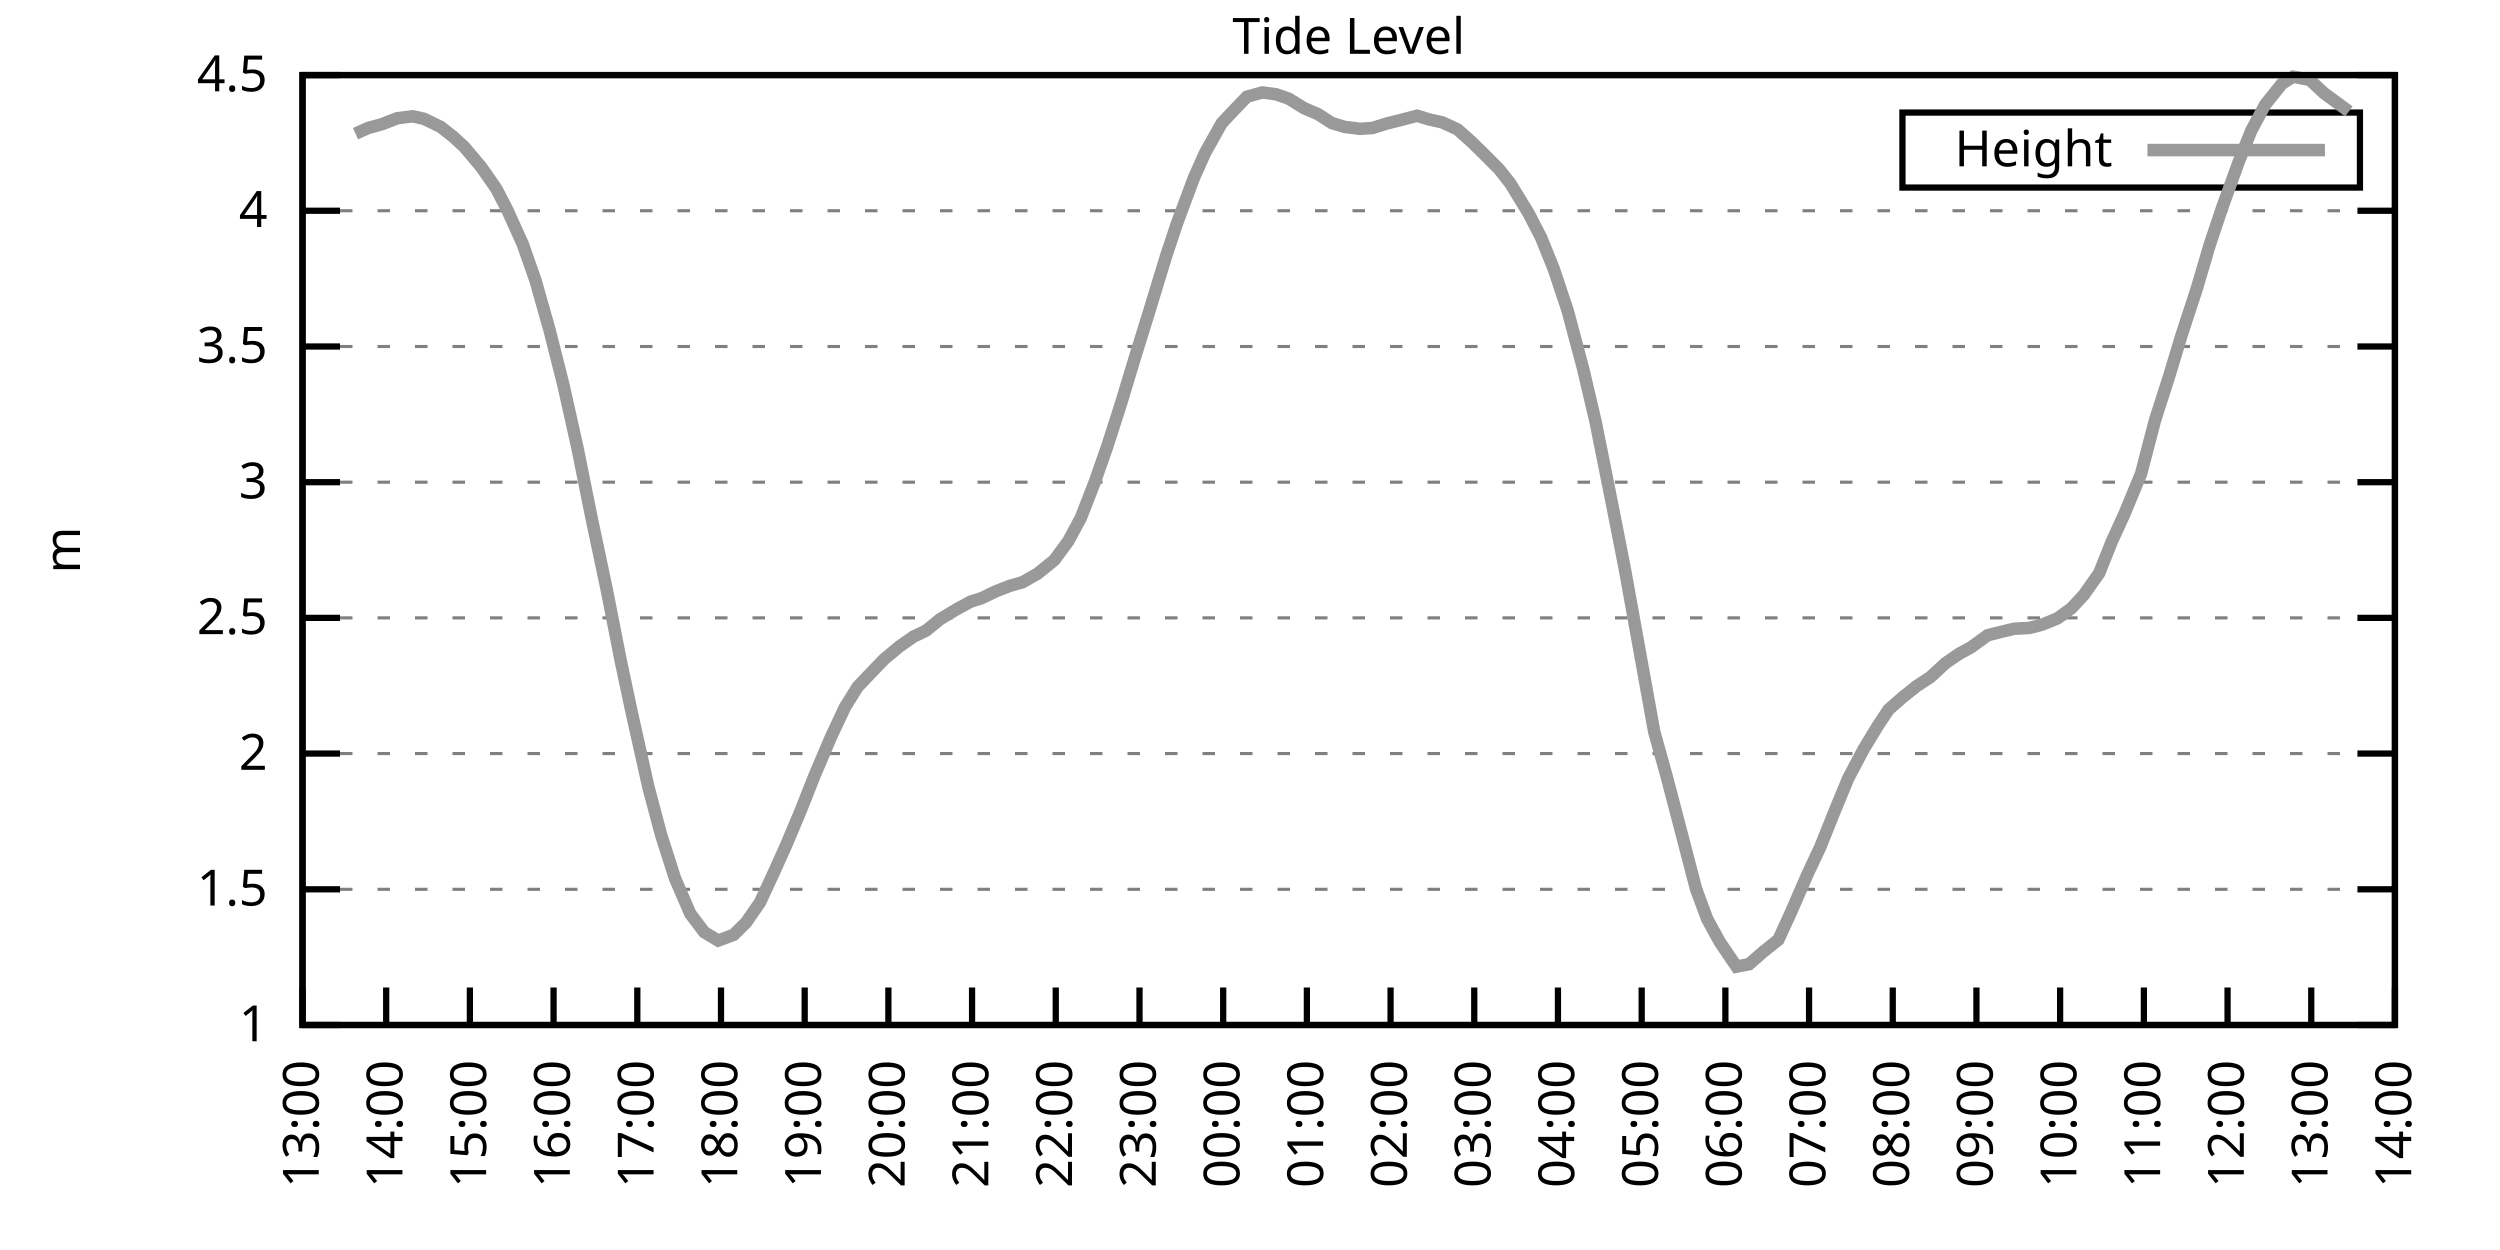
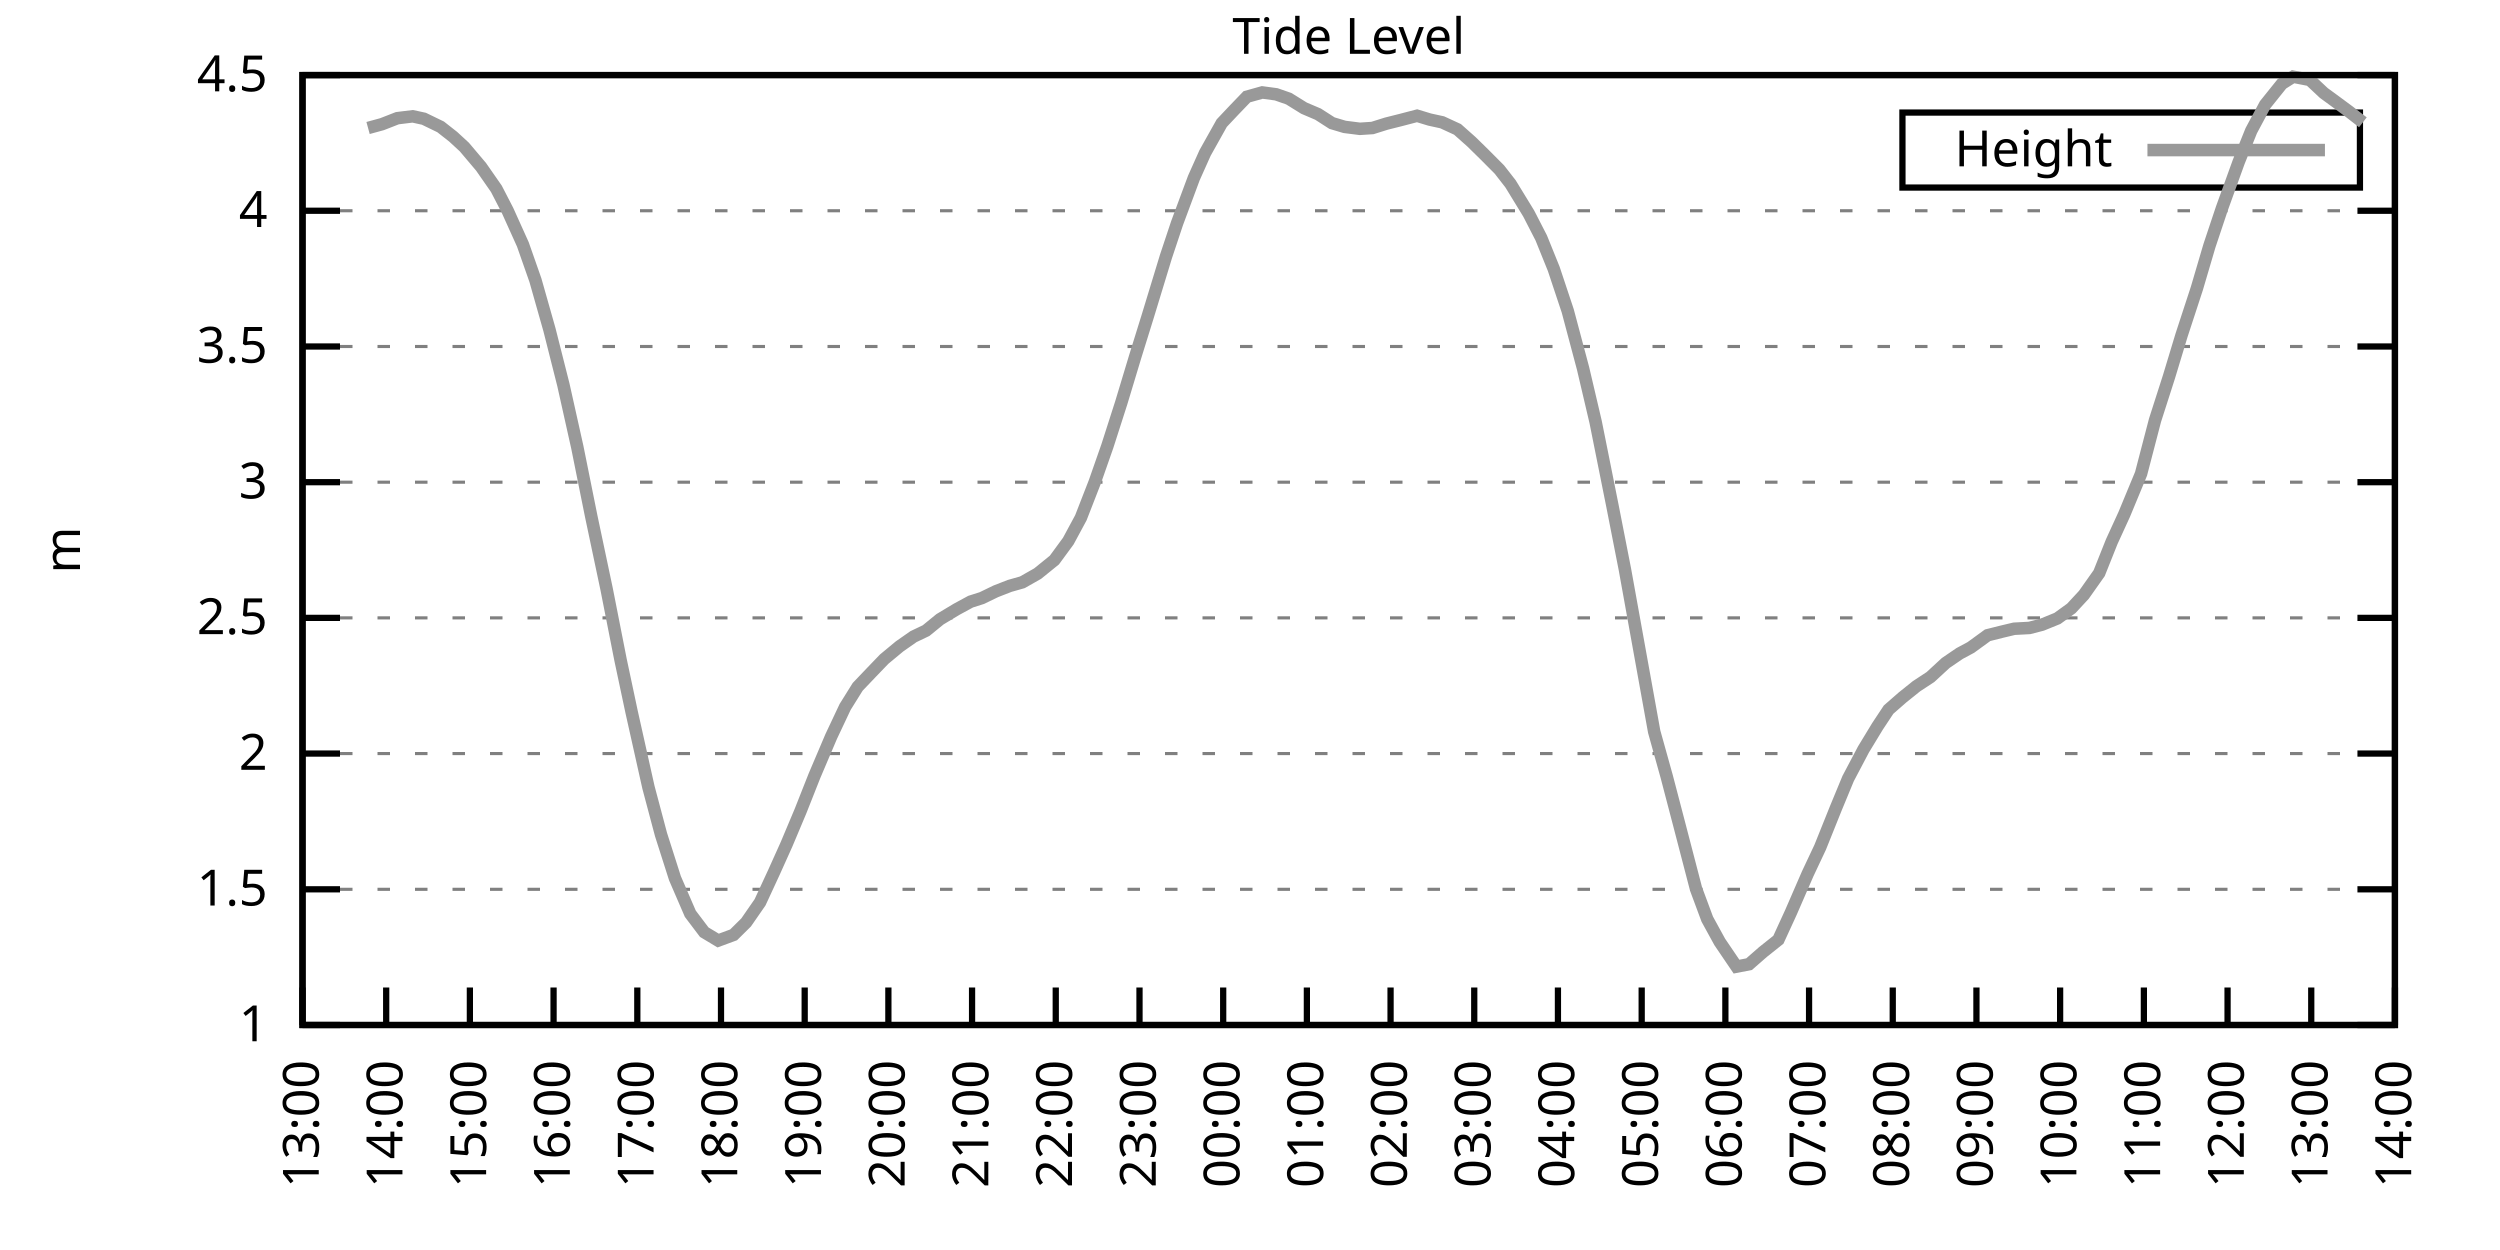
<svg xmlns="http://www.w3.org/2000/svg" xmlns:xlink="http://www.w3.org/1999/xlink" width="400" height="200" viewBox="0 0 400 200">
  <g id="gnuplot_canvas">
    <rect x="0" y="0" width="400" height="200" fill="none" />
    <defs>
      <circle id="gpDot" r="0.5" stroke-width="0.5" stroke="currentColor" />
      <path id="gpPt0" stroke-width="0.333" stroke="currentColor" d="M-1,0 h2 M0,-1 v2" />
      <path id="gpPt1" stroke-width="0.333" stroke="currentColor" d="M-1,-1 L1,1 M1,-1 L-1,1" />
      <path id="gpPt2" stroke-width="0.333" stroke="currentColor" d="M-1,0 L1,0 M0,-1 L0,1 M-1,-1 L1,1 M-1,1 L1,-1" />
      <rect id="gpPt3" stroke-width="0.333" stroke="currentColor" x="-1" y="-1" width="2" height="2" />
      <rect id="gpPt4" stroke-width="0.333" stroke="currentColor" fill="currentColor" x="-1" y="-1" width="2" height="2" />
      <circle id="gpPt5" stroke-width="0.333" stroke="currentColor" cx="0" cy="0" r="1" />
      <use xlink:href="#gpPt5" id="gpPt6" fill="currentColor" stroke="none" />
      <path id="gpPt7" stroke-width="0.333" stroke="currentColor" d="M0,-1.33 L-1.33,0.67 L1.33,0.67 z" />
      <use xlink:href="#gpPt7" id="gpPt8" fill="currentColor" stroke="none" />
      <use xlink:href="#gpPt7" id="gpPt9" stroke="currentColor" transform="rotate(180)" />
      <use xlink:href="#gpPt9" id="gpPt10" fill="currentColor" stroke="none" />
      <use xlink:href="#gpPt3" id="gpPt11" stroke="currentColor" transform="rotate(45)" />
      <use xlink:href="#gpPt11" id="gpPt12" fill="currentColor" stroke="none" />
      <path id="gpPt13" stroke-width="0.333" stroke="currentColor" d="M0,1.330 L1.265,0.411 L0.782,-1.067 L-0.782,-1.076 L-1.265,0.411 z" />
      <use xlink:href="#gpPt13" id="gpPt14" fill="currentColor" stroke="none" />
      <filter id="textbox" filterUnits="objectBoundingBox" x="0" y="0" height="1" width="1">
        <feFlood flood-color="white" flood-opacity="1" result="bgnd" />
        <feComposite in="SourceGraphic" in2="bgnd" operator="atop" />
      </filter>
      <filter id="greybox" filterUnits="objectBoundingBox" x="0" y="0" height="1" width="1">
        <feFlood flood-color="lightgrey" flood-opacity="1" result="grey" />
        <feComposite in="SourceGraphic" in2="grey" operator="atop" />
      </filter>
    </defs>
    <g fill="none" color="white" stroke="currentColor" stroke-width="1.00" stroke-linecap="butt" stroke-linejoin="miter">
</g>
    <g fill="none" color="black" stroke="currentColor" stroke-width="1.00" stroke-linecap="butt" stroke-linejoin="miter">
      <g stroke="none" shape-rendering="crispEdges">
        <polygon fill="rgb(255, 255, 255)" points="48.40,164.00 383.18,164.00 383.18,12.02 48.40,12.02 " />
      </g>
    </g>
    <g fill="none" color="black" stroke="currentColor" stroke-width="1.00" stroke-linecap="butt" stroke-linejoin="miter">
</g>
    <g fill="none" color="black" stroke="black" stroke-width="0.50" stroke-linecap="butt" stroke-linejoin="miter">
</g>
    <g fill="none" color="gray" stroke="currentColor" stroke-width="0.50" stroke-linecap="butt" stroke-linejoin="miter">
      <path stroke="gray" stroke-dasharray="2,4" class="gridline" d="M48.40,164.00 L383.19,164.00  " />
    </g>
    <g fill="none" color="gray" stroke="gray" stroke-width="1.00" stroke-linecap="butt" stroke-linejoin="miter">
</g>
    <g fill="none" color="black" stroke="currentColor" stroke-width="1.00" stroke-linecap="butt" stroke-linejoin="miter">
      <path stroke="black" d="M48.40,164.00 L54.40,164.00 M383.19,164.00 L377.19,164.00  " />
      <g transform="translate(42.80,166.60)" stroke="none" fill="black" font-family="Sans" font-size="8.00" text-anchor="end">
        <text>
          <tspan font-family="Sans"> 1</tspan>
        </text>
      </g>
    </g>
    <g fill="none" color="black" stroke="currentColor" stroke-width="1.00" stroke-linecap="butt" stroke-linejoin="miter">
</g>
    <g fill="none" color="black" stroke="black" stroke-width="0.50" stroke-linecap="butt" stroke-linejoin="miter">
</g>
    <g fill="none" color="gray" stroke="currentColor" stroke-width="0.50" stroke-linecap="butt" stroke-linejoin="miter">
      <path stroke="gray" stroke-dasharray="2,4" class="gridline" d="M48.40,142.29 L383.19,142.29  " />
    </g>
    <g fill="none" color="gray" stroke="gray" stroke-width="1.00" stroke-linecap="butt" stroke-linejoin="miter">
</g>
    <g fill="none" color="black" stroke="currentColor" stroke-width="1.00" stroke-linecap="butt" stroke-linejoin="miter">
      <path stroke="black" d="M48.40,142.29 L54.40,142.29 M383.19,142.29 L377.19,142.29  " />
      <g transform="translate(42.80,144.89)" stroke="none" fill="black" font-family="Sans" font-size="8.00" text-anchor="end">
        <text>
          <tspan font-family="Sans"> 1.5</tspan>
        </text>
      </g>
    </g>
    <g fill="none" color="black" stroke="currentColor" stroke-width="1.00" stroke-linecap="butt" stroke-linejoin="miter">
</g>
    <g fill="none" color="black" stroke="black" stroke-width="0.50" stroke-linecap="butt" stroke-linejoin="miter">
</g>
    <g fill="none" color="gray" stroke="currentColor" stroke-width="0.50" stroke-linecap="butt" stroke-linejoin="miter">
      <path stroke="gray" stroke-dasharray="2,4" class="gridline" d="M48.40,120.57 L383.19,120.57  " />
    </g>
    <g fill="none" color="gray" stroke="gray" stroke-width="1.00" stroke-linecap="butt" stroke-linejoin="miter">
</g>
    <g fill="none" color="black" stroke="currentColor" stroke-width="1.00" stroke-linecap="butt" stroke-linejoin="miter">
      <path stroke="black" d="M48.40,120.57 L54.40,120.57 M383.19,120.57 L377.19,120.57  " />
      <g transform="translate(42.80,123.17)" stroke="none" fill="black" font-family="Sans" font-size="8.00" text-anchor="end">
        <text>
          <tspan font-family="Sans"> 2</tspan>
        </text>
      </g>
    </g>
    <g fill="none" color="black" stroke="currentColor" stroke-width="1.00" stroke-linecap="butt" stroke-linejoin="miter">
</g>
    <g fill="none" color="black" stroke="black" stroke-width="0.50" stroke-linecap="butt" stroke-linejoin="miter">
</g>
    <g fill="none" color="gray" stroke="currentColor" stroke-width="0.50" stroke-linecap="butt" stroke-linejoin="miter">
      <path stroke="gray" stroke-dasharray="2,4" class="gridline" d="M48.40,98.86 L383.19,98.86  " />
    </g>
    <g fill="none" color="gray" stroke="gray" stroke-width="1.00" stroke-linecap="butt" stroke-linejoin="miter">
</g>
    <g fill="none" color="black" stroke="currentColor" stroke-width="1.00" stroke-linecap="butt" stroke-linejoin="miter">
      <path stroke="black" d="M48.40,98.86 L54.40,98.86 M383.19,98.86 L377.19,98.86  " />
      <g transform="translate(42.80,101.46)" stroke="none" fill="black" font-family="Sans" font-size="8.00" text-anchor="end">
        <text>
          <tspan font-family="Sans"> 2.5</tspan>
        </text>
      </g>
    </g>
    <g fill="none" color="black" stroke="currentColor" stroke-width="1.00" stroke-linecap="butt" stroke-linejoin="miter">
</g>
    <g fill="none" color="black" stroke="black" stroke-width="0.50" stroke-linecap="butt" stroke-linejoin="miter">
</g>
    <g fill="none" color="gray" stroke="currentColor" stroke-width="0.50" stroke-linecap="butt" stroke-linejoin="miter">
      <path stroke="gray" stroke-dasharray="2,4" class="gridline" d="M48.40,77.15 L383.19,77.15  " />
    </g>
    <g fill="none" color="gray" stroke="gray" stroke-width="1.00" stroke-linecap="butt" stroke-linejoin="miter">
</g>
    <g fill="none" color="black" stroke="currentColor" stroke-width="1.00" stroke-linecap="butt" stroke-linejoin="miter">
      <path stroke="black" d="M48.40,77.15 L54.40,77.15 M383.19,77.15 L377.19,77.15  " />
      <g transform="translate(42.80,79.75)" stroke="none" fill="black" font-family="Sans" font-size="8.00" text-anchor="end">
        <text>
          <tspan font-family="Sans"> 3</tspan>
        </text>
      </g>
    </g>
    <g fill="none" color="black" stroke="currentColor" stroke-width="1.00" stroke-linecap="butt" stroke-linejoin="miter">
</g>
    <g fill="none" color="black" stroke="black" stroke-width="0.50" stroke-linecap="butt" stroke-linejoin="miter">
</g>
    <g fill="none" color="gray" stroke="currentColor" stroke-width="0.50" stroke-linecap="butt" stroke-linejoin="miter">
      <path stroke="gray" stroke-dasharray="2,4" class="gridline" d="M48.40,55.44 L383.19,55.44  " />
    </g>
    <g fill="none" color="gray" stroke="gray" stroke-width="1.00" stroke-linecap="butt" stroke-linejoin="miter">
</g>
    <g fill="none" color="black" stroke="currentColor" stroke-width="1.00" stroke-linecap="butt" stroke-linejoin="miter">
      <path stroke="black" d="M48.40,55.44 L54.40,55.44 M383.19,55.44 L377.19,55.44  " />
      <g transform="translate(42.80,58.04)" stroke="none" fill="black" font-family="Sans" font-size="8.00" text-anchor="end">
        <text>
          <tspan font-family="Sans"> 3.5</tspan>
        </text>
      </g>
    </g>
    <g fill="none" color="black" stroke="currentColor" stroke-width="1.00" stroke-linecap="butt" stroke-linejoin="miter">
</g>
    <g fill="none" color="black" stroke="black" stroke-width="0.50" stroke-linecap="butt" stroke-linejoin="miter">
</g>
    <g fill="none" color="gray" stroke="currentColor" stroke-width="0.50" stroke-linecap="butt" stroke-linejoin="miter">
      <path stroke="gray" stroke-dasharray="2,4" class="gridline" d="M48.40,33.72 L383.19,33.72  " />
    </g>
    <g fill="none" color="gray" stroke="gray" stroke-width="1.00" stroke-linecap="butt" stroke-linejoin="miter">
</g>
    <g fill="none" color="black" stroke="currentColor" stroke-width="1.00" stroke-linecap="butt" stroke-linejoin="miter">
      <path stroke="black" d="M48.40,33.72 L54.40,33.72 M383.19,33.72 L377.19,33.72  " />
      <g transform="translate(42.80,36.32)" stroke="none" fill="black" font-family="Sans" font-size="8.00" text-anchor="end">
        <text>
          <tspan font-family="Sans"> 4</tspan>
        </text>
      </g>
    </g>
    <g fill="none" color="black" stroke="currentColor" stroke-width="1.00" stroke-linecap="butt" stroke-linejoin="miter">
</g>
    <g fill="none" color="black" stroke="black" stroke-width="0.50" stroke-linecap="butt" stroke-linejoin="miter">
</g>
    <g fill="none" color="gray" stroke="currentColor" stroke-width="0.50" stroke-linecap="butt" stroke-linejoin="miter">
      <path stroke="gray" stroke-dasharray="2,4" class="gridline" d="M48.40,12.01 L383.19,12.01  " />
    </g>
    <g fill="none" color="gray" stroke="gray" stroke-width="1.00" stroke-linecap="butt" stroke-linejoin="miter">
</g>
    <g fill="none" color="black" stroke="currentColor" stroke-width="1.00" stroke-linecap="butt" stroke-linejoin="miter">
      <path stroke="black" d="M48.40,12.01 L54.40,12.01 M383.19,12.01 L377.19,12.01  " />
      <g transform="translate(42.80,14.61)" stroke="none" fill="black" font-family="Sans" font-size="8.00" text-anchor="end">
        <text>
          <tspan font-family="Sans"> 4.5</tspan>
        </text>
      </g>
    </g>
    <g fill="none" color="black" stroke="currentColor" stroke-width="1.00" stroke-linecap="butt" stroke-linejoin="miter">
      <path stroke="black" d="M48.40,164.00 L48.40,158.00  " />
      <g transform="translate(51.00,169.60) rotate(270.00)" stroke="none" fill="black" font-family="Sans" font-size="8.00" text-anchor="end">
        <text>
          <tspan font-family="Sans">13:00</tspan>
        </text>
      </g>
    </g>
    <g fill="none" color="black" stroke="currentColor" stroke-width="1.00" stroke-linecap="butt" stroke-linejoin="miter">
      <path stroke="black" d="M61.79,164.00 L61.79,158.00  " />
      <g transform="translate(64.39,169.60) rotate(270.00)" stroke="none" fill="black" font-family="Sans" font-size="8.00" text-anchor="end">
        <text>
          <tspan font-family="Sans">14:00</tspan>
        </text>
      </g>
    </g>
    <g fill="none" color="black" stroke="currentColor" stroke-width="1.00" stroke-linecap="butt" stroke-linejoin="miter">
      <path stroke="black" d="M75.18,164.00 L75.18,158.00  " />
      <g transform="translate(77.78,169.60) rotate(270.00)" stroke="none" fill="black" font-family="Sans" font-size="8.00" text-anchor="end">
        <text>
          <tspan font-family="Sans">15:00</tspan>
        </text>
      </g>
    </g>
    <g fill="none" color="black" stroke="currentColor" stroke-width="1.00" stroke-linecap="butt" stroke-linejoin="miter">
      <path stroke="black" d="M88.57,164.00 L88.57,158.00  " />
      <g transform="translate(91.17,169.60) rotate(270.00)" stroke="none" fill="black" font-family="Sans" font-size="8.00" text-anchor="end">
        <text>
          <tspan font-family="Sans">16:00</tspan>
        </text>
      </g>
    </g>
    <g fill="none" color="black" stroke="currentColor" stroke-width="1.00" stroke-linecap="butt" stroke-linejoin="miter">
      <path stroke="black" d="M101.97,164.00 L101.97,158.00  " />
      <g transform="translate(104.57,169.60) rotate(270.00)" stroke="none" fill="black" font-family="Sans" font-size="8.00" text-anchor="end">
        <text>
          <tspan font-family="Sans">17:00</tspan>
        </text>
      </g>
    </g>
    <g fill="none" color="black" stroke="currentColor" stroke-width="1.00" stroke-linecap="butt" stroke-linejoin="miter">
      <path stroke="black" d="M115.36,164.00 L115.36,158.00  " />
      <g transform="translate(117.96,169.60) rotate(270.00)" stroke="none" fill="black" font-family="Sans" font-size="8.00" text-anchor="end">
        <text>
          <tspan font-family="Sans">18:00</tspan>
        </text>
      </g>
    </g>
    <g fill="none" color="black" stroke="currentColor" stroke-width="1.00" stroke-linecap="butt" stroke-linejoin="miter">
      <path stroke="black" d="M128.75,164.00 L128.75,158.00  " />
      <g transform="translate(131.35,169.60) rotate(270.00)" stroke="none" fill="black" font-family="Sans" font-size="8.00" text-anchor="end">
        <text>
          <tspan font-family="Sans">19:00</tspan>
        </text>
      </g>
    </g>
    <g fill="none" color="black" stroke="currentColor" stroke-width="1.00" stroke-linecap="butt" stroke-linejoin="miter">
      <path stroke="black" d="M142.14,164.00 L142.14,158.00  " />
      <g transform="translate(144.74,169.60) rotate(270.00)" stroke="none" fill="black" font-family="Sans" font-size="8.00" text-anchor="end">
        <text>
          <tspan font-family="Sans">20:00</tspan>
        </text>
      </g>
    </g>
    <g fill="none" color="black" stroke="currentColor" stroke-width="1.00" stroke-linecap="butt" stroke-linejoin="miter">
      <path stroke="black" d="M155.53,164.00 L155.53,158.00  " />
      <g transform="translate(158.13,169.60) rotate(270.00)" stroke="none" fill="black" font-family="Sans" font-size="8.00" text-anchor="end">
        <text>
          <tspan font-family="Sans">21:00</tspan>
        </text>
      </g>
    </g>
    <g fill="none" color="black" stroke="currentColor" stroke-width="1.00" stroke-linecap="butt" stroke-linejoin="miter">
      <path stroke="black" d="M168.92,164.00 L168.92,158.00  " />
      <g transform="translate(171.52,169.60) rotate(270.00)" stroke="none" fill="black" font-family="Sans" font-size="8.00" text-anchor="end">
        <text>
          <tspan font-family="Sans">22:00</tspan>
        </text>
      </g>
    </g>
    <g fill="none" color="black" stroke="currentColor" stroke-width="1.00" stroke-linecap="butt" stroke-linejoin="miter">
      <path stroke="black" d="M182.32,164.00 L182.32,158.00  " />
      <g transform="translate(184.92,169.60) rotate(270.00)" stroke="none" fill="black" font-family="Sans" font-size="8.00" text-anchor="end">
        <text>
          <tspan font-family="Sans">23:00</tspan>
        </text>
      </g>
    </g>
    <g fill="none" color="black" stroke="currentColor" stroke-width="1.00" stroke-linecap="butt" stroke-linejoin="miter">
      <path stroke="black" d="M195.71,164.00 L195.71,158.00  " />
      <g transform="translate(198.31,169.60) rotate(270.00)" stroke="none" fill="black" font-family="Sans" font-size="8.00" text-anchor="end">
        <text>
          <tspan font-family="Sans">00:00</tspan>
        </text>
      </g>
    </g>
    <g fill="none" color="black" stroke="currentColor" stroke-width="1.00" stroke-linecap="butt" stroke-linejoin="miter">
      <path stroke="black" d="M209.10,164.00 L209.10,158.00  " />
      <g transform="translate(211.70,169.60) rotate(270.00)" stroke="none" fill="black" font-family="Sans" font-size="8.00" text-anchor="end">
        <text>
          <tspan font-family="Sans">01:00</tspan>
        </text>
      </g>
    </g>
    <g fill="none" color="black" stroke="currentColor" stroke-width="1.00" stroke-linecap="butt" stroke-linejoin="miter">
      <path stroke="black" d="M222.49,164.00 L222.49,158.00  " />
      <g transform="translate(225.09,169.60) rotate(270.00)" stroke="none" fill="black" font-family="Sans" font-size="8.00" text-anchor="end">
        <text>
          <tspan font-family="Sans">02:00</tspan>
        </text>
      </g>
    </g>
    <g fill="none" color="black" stroke="currentColor" stroke-width="1.00" stroke-linecap="butt" stroke-linejoin="miter">
      <path stroke="black" d="M235.88,164.00 L235.88,158.00  " />
      <g transform="translate(238.48,169.60) rotate(270.00)" stroke="none" fill="black" font-family="Sans" font-size="8.00" text-anchor="end">
        <text>
          <tspan font-family="Sans">03:00</tspan>
        </text>
      </g>
    </g>
    <g fill="none" color="black" stroke="currentColor" stroke-width="1.00" stroke-linecap="butt" stroke-linejoin="miter">
      <path stroke="black" d="M249.27,164.00 L249.27,158.00  " />
      <g transform="translate(251.87,169.60) rotate(270.00)" stroke="none" fill="black" font-family="Sans" font-size="8.00" text-anchor="end">
        <text>
          <tspan font-family="Sans">04:00</tspan>
        </text>
      </g>
    </g>
    <g fill="none" color="black" stroke="currentColor" stroke-width="1.00" stroke-linecap="butt" stroke-linejoin="miter">
      <path stroke="black" d="M262.67,164.00 L262.67,158.00  " />
      <g transform="translate(265.27,169.60) rotate(270.00)" stroke="none" fill="black" font-family="Sans" font-size="8.00" text-anchor="end">
        <text>
          <tspan font-family="Sans">05:00</tspan>
        </text>
      </g>
    </g>
    <g fill="none" color="black" stroke="currentColor" stroke-width="1.00" stroke-linecap="butt" stroke-linejoin="miter">
      <path stroke="black" d="M276.06,164.00 L276.06,158.00  " />
      <g transform="translate(278.66,169.60) rotate(270.00)" stroke="none" fill="black" font-family="Sans" font-size="8.00" text-anchor="end">
        <text>
          <tspan font-family="Sans">06:00</tspan>
        </text>
      </g>
    </g>
    <g fill="none" color="black" stroke="currentColor" stroke-width="1.00" stroke-linecap="butt" stroke-linejoin="miter">
      <path stroke="black" d="M289.45,164.00 L289.45,158.00  " />
      <g transform="translate(292.05,169.60) rotate(270.00)" stroke="none" fill="black" font-family="Sans" font-size="8.00" text-anchor="end">
        <text>
          <tspan font-family="Sans">07:00</tspan>
        </text>
      </g>
    </g>
    <g fill="none" color="black" stroke="currentColor" stroke-width="1.00" stroke-linecap="butt" stroke-linejoin="miter">
      <path stroke="black" d="M302.84,164.00 L302.84,158.00  " />
      <g transform="translate(305.44,169.60) rotate(270.00)" stroke="none" fill="black" font-family="Sans" font-size="8.00" text-anchor="end">
        <text>
          <tspan font-family="Sans">08:00</tspan>
        </text>
      </g>
    </g>
    <g fill="none" color="black" stroke="currentColor" stroke-width="1.00" stroke-linecap="butt" stroke-linejoin="miter">
      <path stroke="black" d="M316.23,164.00 L316.23,158.00  " />
      <g transform="translate(318.83,169.60) rotate(270.00)" stroke="none" fill="black" font-family="Sans" font-size="8.00" text-anchor="end">
        <text>
          <tspan font-family="Sans">09:00</tspan>
        </text>
      </g>
    </g>
    <g fill="none" color="black" stroke="currentColor" stroke-width="1.00" stroke-linecap="butt" stroke-linejoin="miter">
      <path stroke="black" d="M329.62,164.00 L329.62,158.00  " />
      <g transform="translate(332.22,169.60) rotate(270.00)" stroke="none" fill="black" font-family="Sans" font-size="8.00" text-anchor="end">
        <text>
          <tspan font-family="Sans">10:00</tspan>
        </text>
      </g>
    </g>
    <g fill="none" color="black" stroke="currentColor" stroke-width="1.00" stroke-linecap="butt" stroke-linejoin="miter">
      <path stroke="black" d="M343.02,164.00 L343.02,158.00  " />
      <g transform="translate(345.62,169.60) rotate(270.00)" stroke="none" fill="black" font-family="Sans" font-size="8.00" text-anchor="end">
        <text>
          <tspan font-family="Sans">11:00</tspan>
        </text>
      </g>
    </g>
    <g fill="none" color="black" stroke="currentColor" stroke-width="1.00" stroke-linecap="butt" stroke-linejoin="miter">
      <path stroke="black" d="M356.41,164.00 L356.41,158.00  " />
      <g transform="translate(359.01,169.60) rotate(270.00)" stroke="none" fill="black" font-family="Sans" font-size="8.00" text-anchor="end">
        <text>
          <tspan font-family="Sans">12:00</tspan>
        </text>
      </g>
    </g>
    <g fill="none" color="black" stroke="currentColor" stroke-width="1.00" stroke-linecap="butt" stroke-linejoin="miter">
      <path stroke="black" d="M369.80,164.00 L369.80,158.00  " />
      <g transform="translate(372.40,169.60) rotate(270.00)" stroke="none" fill="black" font-family="Sans" font-size="8.00" text-anchor="end">
        <text>
          <tspan font-family="Sans">13:00</tspan>
        </text>
      </g>
    </g>
    <g fill="none" color="black" stroke="currentColor" stroke-width="1.00" stroke-linecap="butt" stroke-linejoin="miter">
      <path stroke="black" d="M383.19,164.00 L383.19,158.00  " />
      <g transform="translate(385.79,169.60) rotate(270.00)" stroke="none" fill="black" font-family="Sans" font-size="8.00" text-anchor="end">
        <text>
          <tspan font-family="Sans">14:00</tspan>
        </text>
      </g>
    </g>
    <g fill="none" color="black" stroke="currentColor" stroke-width="1.00" stroke-linecap="butt" stroke-linejoin="miter">
</g>
    <g fill="none" color="black" stroke="currentColor" stroke-width="1.00" stroke-linecap="butt" stroke-linejoin="miter">
      <path stroke="black" d="M48.40,12.01 L48.40,164.00 L383.19,164.00 L383.19,12.01 L48.40,12.01 Z  " />
    </g>
    <g fill="none" color="black" stroke="currentColor" stroke-width="1.00" stroke-linecap="butt" stroke-linejoin="miter">
</g>
    <g fill="none" color="black" stroke="currentColor" stroke-width="1.00" stroke-linecap="butt" stroke-linejoin="miter">
      <path stroke="black" d="M304.39,30.01 L304.39,18.01 L377.59,18.01 L377.59,30.01 L304.39,30.01 Z  " />
    </g>
    <g id="Tide_level_plot_1">
      <g fill="none" color="white" stroke="black" stroke-width="2.00" stroke-linecap="butt" stroke-linejoin="miter">
</g>
      <g fill="none" color="black" stroke="currentColor" stroke-width="2.00" stroke-linecap="butt" stroke-linejoin="miter">
        <g transform="translate(337.99,26.61)" stroke="none" fill="black" font-family="Sans" font-size="8.00" text-anchor="end">
          <text>
            <tspan font-family="Sans">Height</tspan>
          </text>
        </g>
      </g>
      <g fill="none" color="black" stroke="currentColor" stroke-width="2.00" stroke-linecap="butt" stroke-linejoin="miter">
-         <path stroke="rgb(153, 153, 153)" d="M343.59,24.01 L371.99,24.01 M56.88,21.39 L58.89,20.48 L61.12,19.87 L63.58,18.91 L66.03,18.61 L67.82,19.00   L70.50,20.30 L72.50,21.87 L74.29,23.52 L76.97,26.69 L79.42,30.21 L81.21,33.68 L83.66,39.11 L85.67,44.84   L87.91,52.74 L90.14,61.56 L92.37,71.55 L94.60,82.62 L97.06,94.26 L99.29,105.59 L101.07,113.97 L103.75,125.96   L105.76,133.52 L107.99,140.51 L110.45,146.20 L112.68,149.15 L114.91,150.49 L117.37,149.58 L119.38,147.59 L121.61,144.37   L123.84,139.55 L125.85,135.08 L128.08,129.78 L130.31,124.14 L132.99,117.84 L135.22,113.11 L137.23,109.89 L139.46,107.55   L141.47,105.46 L143.93,103.42 L146.16,101.86 L148.17,100.90 L150.40,99.08 L153.08,97.47 L155.31,96.26 L157.10,95.69   L159.33,94.61 L161.56,93.74 L163.57,93.17 L166.02,91.78 L168.70,89.61 L170.93,86.57 L172.94,82.84 L175.17,77.11   L177.18,71.37 L179.41,64.42 L181.65,57.00 L183.66,50.53 L186.56,41.02 L188.34,35.68 L191.02,28.47 L192.81,24.47   L195.48,19.70 L197.49,17.57 L199.50,15.48 L201.96,14.79 L204.19,15.09 L206.20,15.79 L208.65,17.31 L210.88,18.26   L213.12,19.70 L215.13,20.30 L217.58,20.61 L219.59,20.48 L221.82,19.78 L224.05,19.22 L226.73,18.52 L228.74,19.13   L230.75,19.57 L233.20,20.70 L235.44,22.69 L237.44,24.65 L239.90,27.12 L241.69,29.42 L244.59,34.16 L246.60,38.07   L248.60,43.02 L250.84,49.75 L253.29,58.95 L255.30,67.51 L257.98,80.88 L259.99,91.13 L264.67,117.06 L266.68,124.27   L268.69,131.95 L271.37,142.24 L273.16,147.06 L275.16,150.71 L277.84,154.66 L279.85,154.27 L282.08,152.32 L284.54,150.36   L286.55,145.98 L289.23,139.81 L291.23,135.56 L293.69,129.43 L295.70,124.57 L298.15,119.92 L300.39,116.23 L302.17,113.54   L304.40,111.59 L306.63,109.80 L308.87,108.33 L311.32,106.07 L313.55,104.55 L315.34,103.59 L318.02,101.64 L320.25,101.08   L322.26,100.60 L324.71,100.47 L326.72,99.95 L329.18,98.95 L331.41,97.34 L333.42,95.17 L335.87,91.70 L337.88,86.66   L339.89,82.27 L342.57,75.80 L344.80,67.25 L347.03,60.30 L349.04,53.66 L351.50,46.14 L353.51,39.32 L355.51,33.33   L358.19,25.91 L360.20,20.91 L362.43,16.74 L365.11,13.40 L366.90,12.27 L369.58,12.79 L371.81,14.88 L373.59,16.18   L375.82,17.83  " />
+         <path stroke="rgb(153, 153, 153)" d="M343.59,24.01 L371.99,24.01 M58.89,20.48 L61.12,19.87 L63.58,18.91 L66.03,18.61 L67.82,19.00 L70.50,20.30   L72.50,21.87 L74.29,23.52 L76.97,26.69 L79.42,30.21 L81.21,33.68 L83.66,39.11 L85.67,44.84 L87.91,52.74   L90.14,61.56 L92.37,71.55 L94.60,82.62 L97.06,94.26 L99.29,105.59 L101.07,113.97 L103.75,125.96 L105.76,133.52   L107.99,140.51 L110.45,146.20 L112.68,149.15 L114.91,150.49 L117.37,149.58 L119.38,147.59 L121.61,144.37 L123.84,139.55   L125.85,135.08 L128.08,129.78 L130.31,124.14 L132.99,117.84 L135.22,113.11 L137.23,109.89 L139.46,107.55 L141.47,105.46   L143.93,103.42 L146.16,101.86 L148.17,100.90 L150.40,99.08 L153.08,97.47 L155.31,96.26 L157.10,95.69 L159.33,94.61   L161.56,93.74 L163.57,93.17 L166.02,91.78 L168.70,89.61 L170.93,86.57 L172.94,82.84 L175.17,77.11 L177.18,71.37   L179.41,64.42 L181.65,57.00 L183.66,50.53 L186.56,41.02 L188.34,35.68 L191.02,28.47 L192.81,24.47 L195.48,19.70   L197.49,17.57 L199.50,15.48 L201.96,14.79 L204.19,15.09 L206.20,15.79 L208.65,17.31 L210.88,18.26 L213.12,19.70   L215.13,20.30 L217.58,20.61 L219.59,20.48 L221.82,19.78 L224.05,19.22 L226.73,18.52 L228.74,19.13 L230.75,19.57   L233.20,20.70 L235.44,22.69 L237.44,24.65 L239.90,27.12 L241.69,29.42 L244.59,34.16 L246.60,38.07 L248.60,43.02   L250.84,49.75 L253.29,58.95 L255.30,67.51 L257.98,80.88 L259.99,91.13 L264.67,117.06 L266.68,124.27 L268.69,131.95   L271.37,142.24 L273.16,147.06 L275.16,150.71 L277.84,154.66 L279.85,154.27 L282.08,152.32 L284.54,150.36 L286.55,145.98   L289.23,139.81 L291.23,135.56 L293.69,129.43 L295.70,124.57 L298.15,119.92 L300.39,116.23 L302.17,113.54 L304.40,111.59   L306.63,109.80 L308.87,108.33 L311.32,106.07 L313.55,104.55 L315.34,103.59 L318.02,101.64 L320.25,101.08 L322.26,100.60   L324.71,100.47 L326.72,99.95 L329.18,98.95 L331.41,97.34 L333.42,95.17 L335.87,91.70 L337.88,86.66 L339.89,82.27   L342.57,75.80 L344.80,67.25 L347.03,60.30 L349.04,53.66 L351.50,46.14 L353.51,39.32 L355.51,33.33 L358.19,25.91   L360.20,20.91 L362.43,16.74 L365.11,13.40 L366.90,12.27 L369.58,12.79 L371.81,14.88 L373.59,16.18 L375.82,17.83   L378.06,19.57  " />
      </g>
    </g>
    <g fill="none" color="black" stroke="currentColor" stroke-width="2.00" stroke-linecap="butt" stroke-linejoin="miter">
</g>
    <g fill="none" color="black" stroke="black" stroke-width="1.00" stroke-linecap="butt" stroke-linejoin="miter">
</g>
    <g fill="none" color="black" stroke="currentColor" stroke-width="1.00" stroke-linecap="butt" stroke-linejoin="miter">
      <path stroke="black" d="M48.40,12.01 L48.40,164.00 L383.19,164.00 L383.19,12.01 L48.40,12.01 Z  " />
      <g transform="translate(12.80,88.01) rotate(270.00)" stroke="none" fill="black" font-family="Sans" font-size="8.00" text-anchor="middle">
        <text>
          <tspan font-family="Sans">m</tspan>
        </text>
      </g>
    </g>
    <g fill="none" color="black" stroke="currentColor" stroke-width="1.00" stroke-linecap="butt" stroke-linejoin="miter">
</g>
    <g fill="none" color="black" stroke="currentColor" stroke-width="1.00" stroke-linecap="butt" stroke-linejoin="miter">
      <g transform="translate(215.79,8.61)" stroke="none" fill="black" font-family="Sans" font-size="8.00" text-anchor="middle">
        <text>
          <tspan font-family="Sans">Tide Level</tspan>
        </text>
      </g>
    </g>
    <g fill="none" color="black" stroke="currentColor" stroke-width="1.00" stroke-linecap="butt" stroke-linejoin="miter">
</g>
  </g>
</svg>
